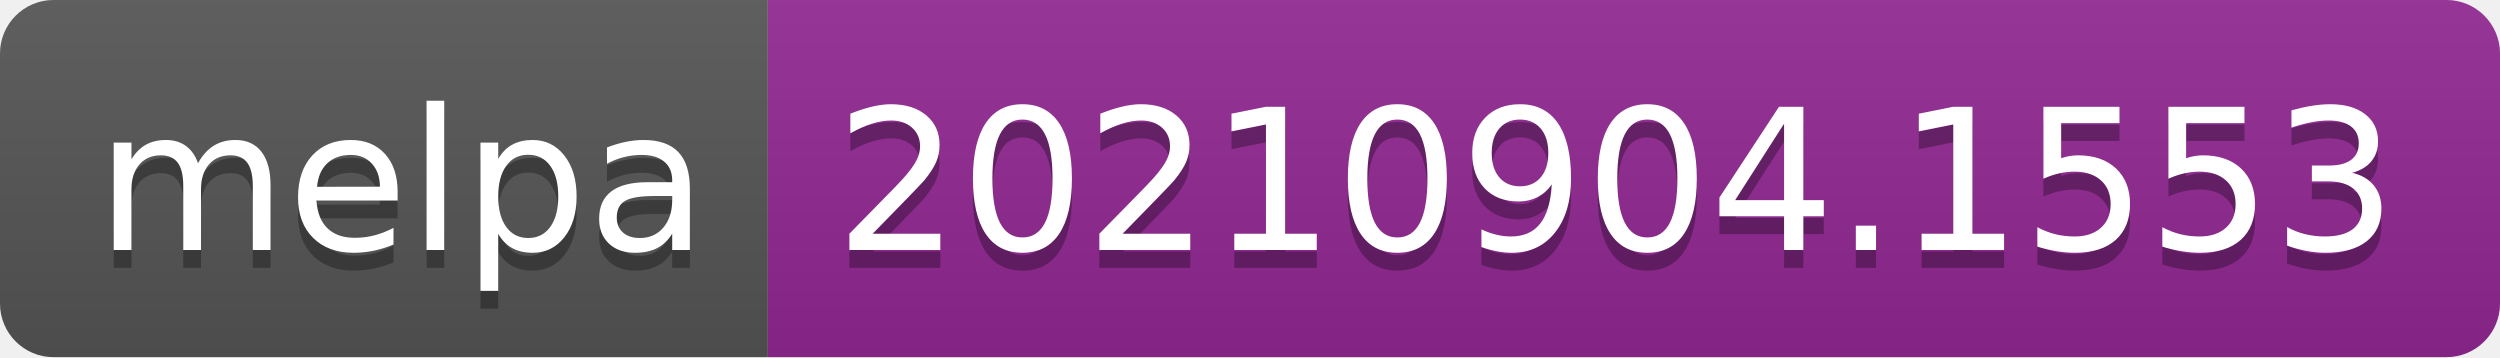
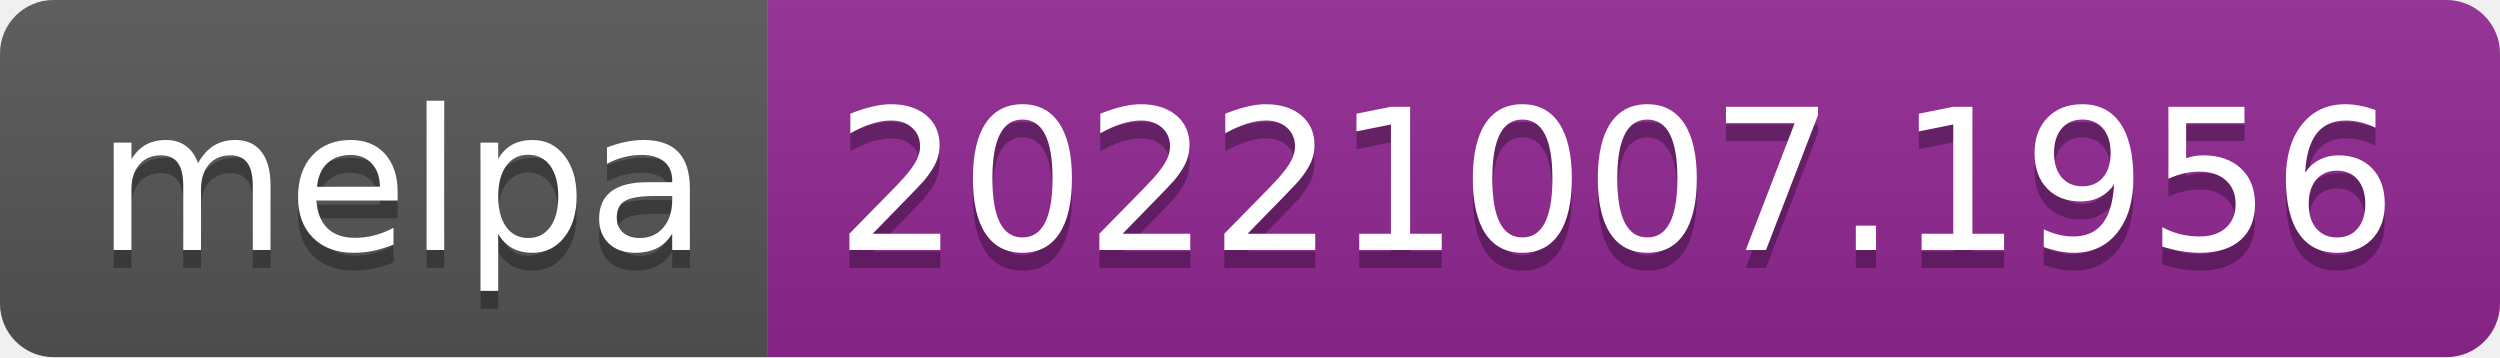
- <svg xmlns="http://www.w3.org/2000/svg" width="140" height="20" role="img" aria-label="melpa: 20210904.1553">
+ <svg xmlns="http://www.w3.org/2000/svg" width="140" height="20" role="img" aria-label="melpa: 20221007.1956">
  <linearGradient id="s" x2="0" y2="100%">
    <stop offset="0" stop-color="#bbb" stop-opacity=".1" />
    <stop offset="1" stop-opacity=".1" />
  </linearGradient>
  <clipPath id="r">
    <rect width="140" height="20" rx="3" fill="#fff" />
  </clipPath>
  <g clip-path="url(#r)">
    <rect width="43" height="20" fill="#555" />
    <rect x="43" width="97" height="20" fill="#922793" />
    <rect width="140" height="20" fill="url(#s)" />
  </g>
  <g fill="#fff" text-anchor="middle" font-family="Verdana,Geneva,DejaVu Sans,sans-serif" text-rendering="geometricPrecision" font-size="110">
    <text aria-hidden="true" x="225" y="150" fill="#010101" fill-opacity=".3" transform="scale(.1)" textLength="330">melpa</text>
    <text x="225" y="140" transform="scale(.1)" fill="#fff" textLength="330">melpa</text>
-     <text aria-hidden="true" x="905" y="150" fill="#010101" fill-opacity=".3" transform="scale(.1)" textLength="870">20210904.1553</text>
-     <text x="905" y="140" transform="scale(.1)" fill="#fff" textLength="870">20210904.1553</text>
+     <text aria-hidden="true" x="905" y="150" fill="#010101" fill-opacity=".3" transform="scale(.1)" textLength="870">20221007.1956</text>
+     <text x="905" y="140" transform="scale(.1)" fill="#fff" textLength="870">20221007.1956</text>
  </g>
</svg>
